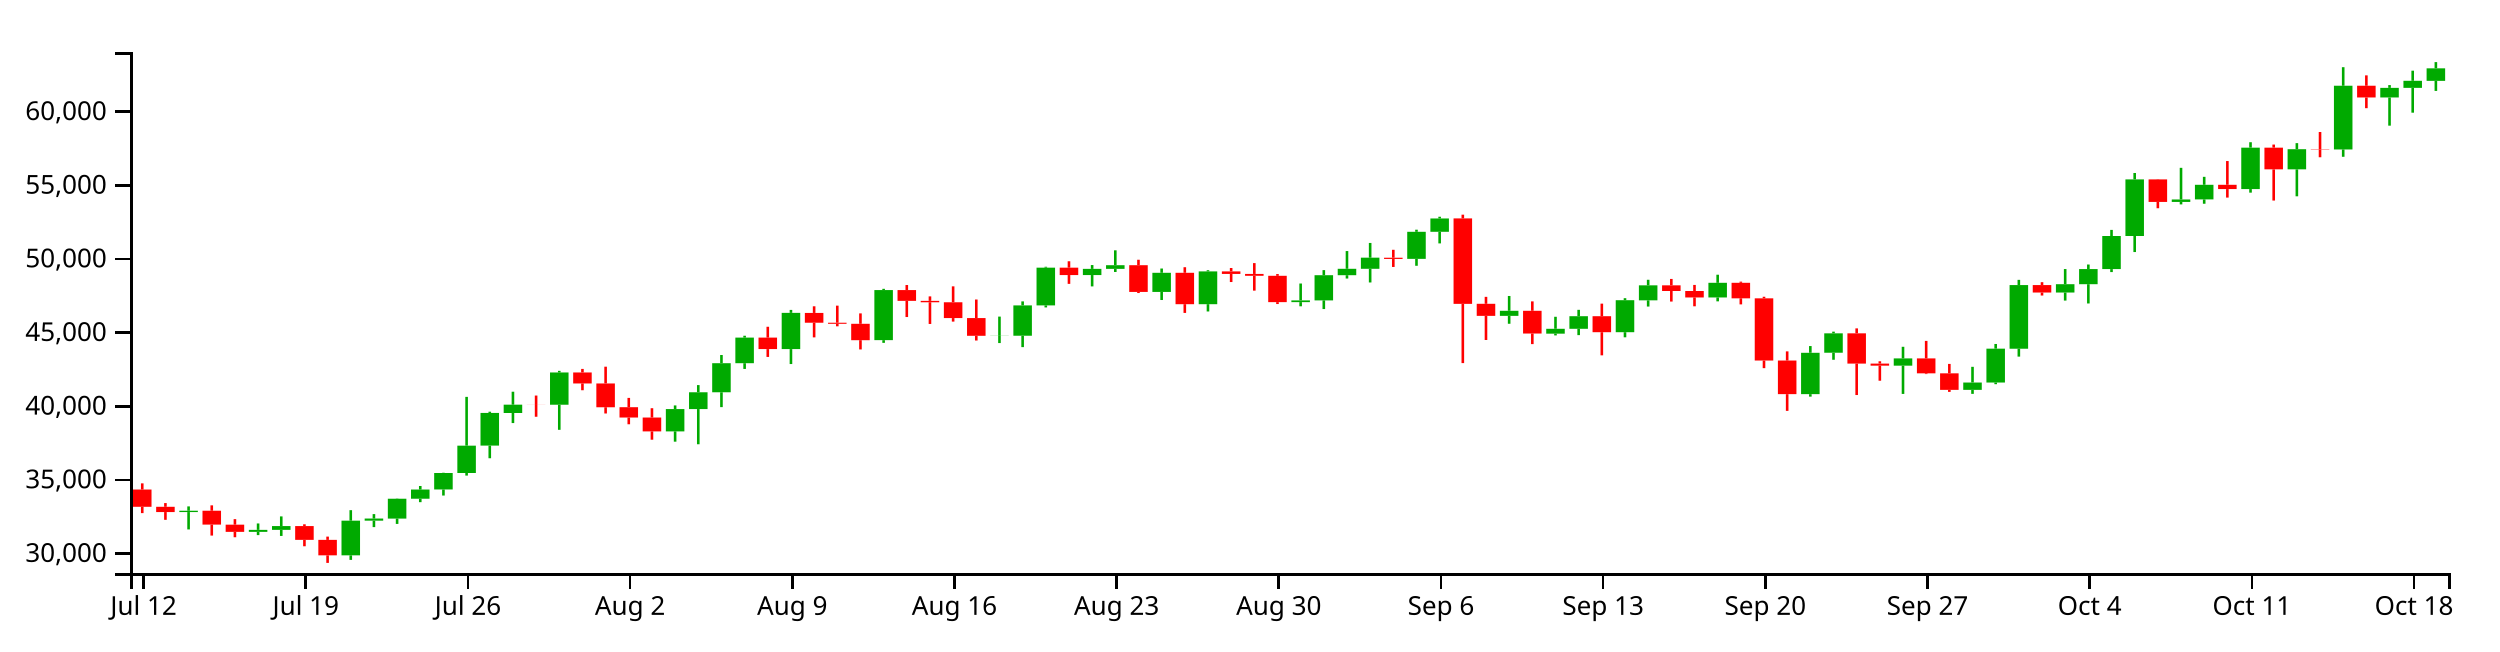
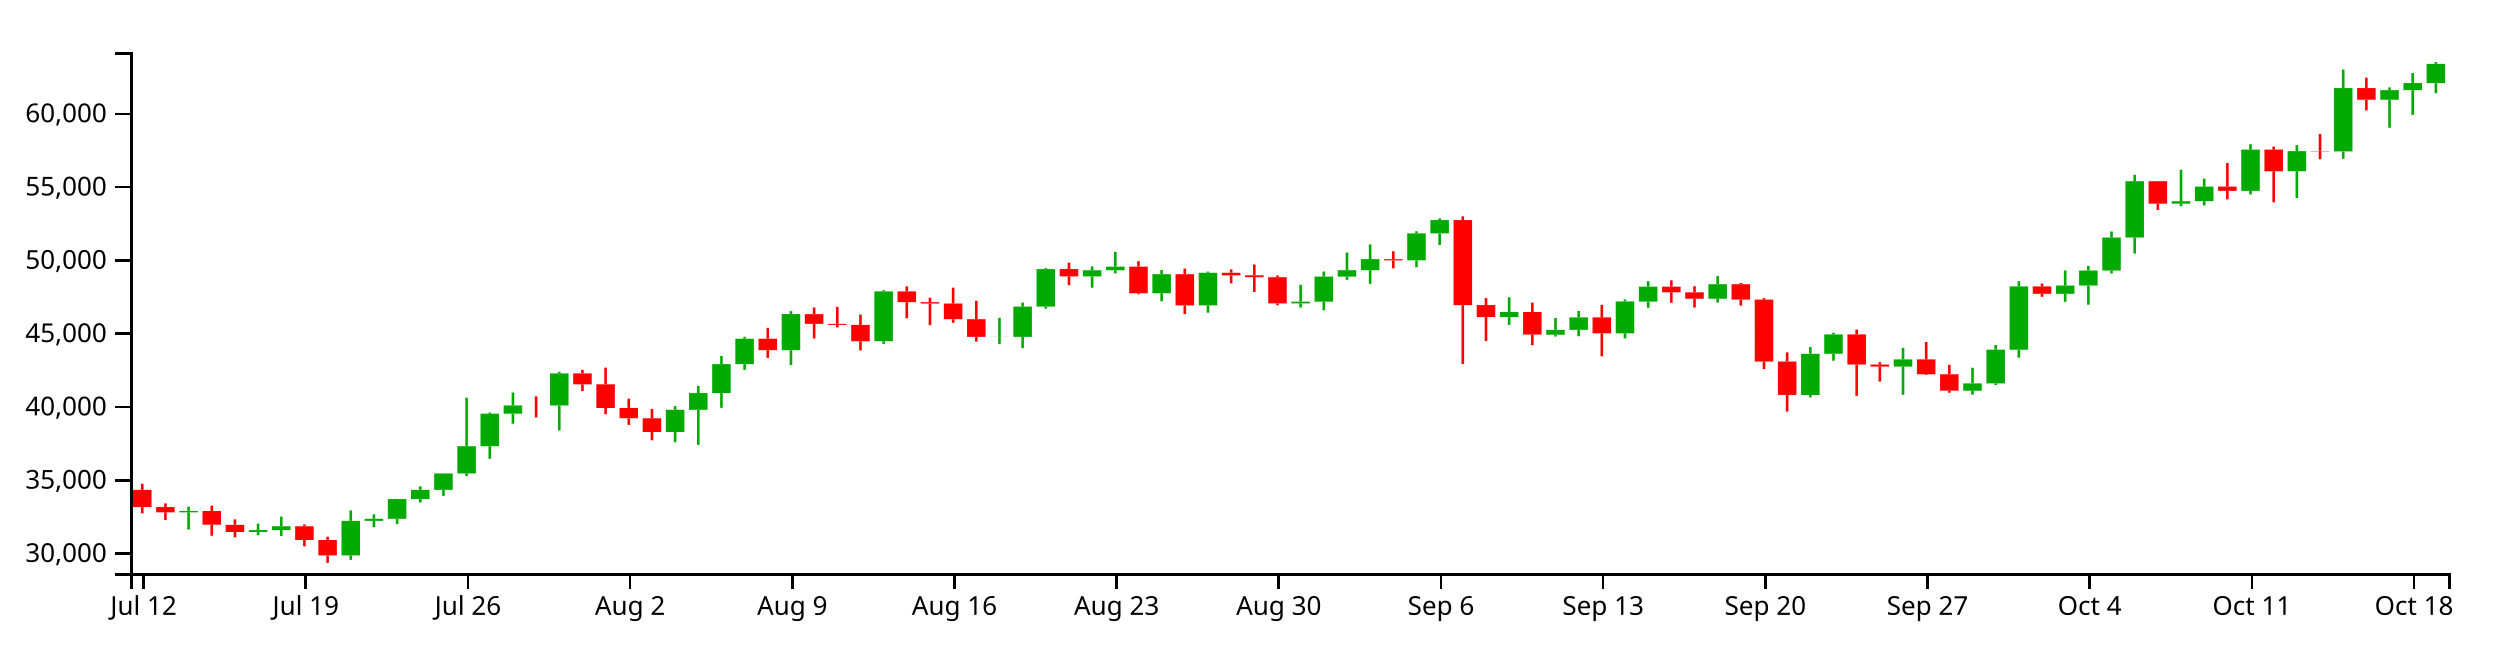
<svg xmlns="http://www.w3.org/2000/svg" version="1.1" width="960" height="250">
  <g transform="translate(50,20)">
    <style>.axis path,.axis line{fill:none;stroke:#000;shape-rendering:crispEdges;}path.candle{stroke:#000000;}path.candle.body{stroke-width:0;}path.candle.up{fill:#00AA00;stroke:#00AA00;}path.candle.down{fill:#FF0000;stroke:#FF0000;}</style>
    <g class="candlestick">
      <g class="data">
-         <path class="candle body up" d="M 18.86 176.634 l 7.117 0 L 25.978 176.12 l -7.117 0 L 18.86 176.634 M 45.55 184.243 l 7.117 0 L 52.667 183.473 l -7.117 0 L 45.55 184.243 M 54.446 183.473 l 7.117 0 L 61.563 182.011 l -7.117 0 L 54.446 183.473 M 81.136 193.256 l 7.117 0 L 88.253 179.941 l -7.117 0 L 81.136 193.256 M 90.032 179.941 l 7.117 0 L 97.149 179.13 l -7.117 0 L 90.032 179.941 M 98.928 179.132 l 7.117 0 L 106.046 171.516 l -7.117 0 L 98.928 179.132 M 107.825 171.516 l 7.117 0 L 114.942 167.986 l -7.117 0 L 107.825 171.516 M 116.721 167.967 l 7.117 0 L 123.838 161.635 l -7.117 0 L 116.721 167.967 M 125.618 161.635 l 7.117 0 L 132.735 151.134 l -7.117 0 L 125.618 161.635 M 134.514 151.113 l 7.117 0 L 141.631 138.576 l -7.117 0 L 134.514 151.113 M 143.411 138.584 l 7.117 0 L 150.528 135.4 l -7.117 0 L 143.411 138.584 M 161.204 135.406 l 7.117 0 L 168.321 123.031 l -7.117 0 L 161.204 135.406 M 205.686 145.651 l 7.117 0 L 212.803 137.076 l -7.117 0 L 205.686 145.651 M 214.582 137.076 l 7.117 0 L 221.699 130.632 l -7.117 0 L 214.582 137.076 M 223.479 130.632 l 7.117 0 L 230.596 119.465 l -7.117 0 L 223.479 130.632 M 232.375 119.465 l 7.117 0 L 239.492 109.648 l -7.117 0 L 232.375 119.465 M 250.168 114.049 l 7.117 0 L 257.285 100.141 l -7.117 0 L 250.168 114.049 M 285.754 110.623 l 7.117 0 L 292.871 91.393 l -7.117 0 L 285.754 110.623 M 330.236 108.95 l 7.117 0 L 337.353 108.897 l -7.117 0 L 330.236 108.95 M 339.132 108.93 l 7.117 0 L 346.25 97.272 l -7.117 0 L 339.132 108.93 M 348.029 97.272 l 7.117 0 L 355.146 82.782 l -7.117 0 L 348.029 97.272 M 365.822 85.614 l 7.117 0 L 372.939 83.253 l -7.117 0 L 365.822 85.614 M 374.718 83.253 l 7.117 0 L 381.835 81.841 l -7.117 0 L 374.718 83.253 M 392.511 92.106 l 7.117 0 L 399.628 84.757 l -7.117 0 L 392.511 92.106 M 410.304 96.801 l 7.117 0 L 417.421 84.211 l -7.117 0 L 410.304 96.801 M 445.89 96.015 l 7.117 0 L 453.007 95.347 l -7.117 0 L 445.89 96.015 M 454.786 95.347 l 7.117 0 L 461.903 85.678 l -7.117 0 L 454.786 95.347 M 463.683 85.678 l 7.117 0 L 470.8 83.211 l -7.117 0 L 463.683 85.678 M 472.579 83.211 l 7.117 0 L 479.696 78.955 l -7.117 0 L 472.579 83.211 M 490.372 79.416 l 7.117 0 L 497.489 69.013 l -7.117 0 L 490.372 79.416 M 499.268 69.013 l 7.117 0 L 506.385 63.883 l -7.117 0 L 499.268 69.013 M 525.958 101.301 l 7.117 0 L 533.075 99.339 l -7.117 0 L 525.958 101.301 M 543.75 108.123 l 7.117 0 L 550.868 106.248 l -7.117 0 L 543.75 108.123 M 552.647 106.248 l 7.117 0 L 559.764 101.431 l -7.117 0 L 552.647 106.248 M 570.44 107.565 l 7.117 0 L 577.557 95.287 l -7.117 0 L 570.44 107.565 M 579.336 95.334 l 7.117 0 L 586.453 89.575 l -7.117 0 L 579.336 95.334 M 606.026 94.221 l 7.117 0 L 613.143 88.606 l -7.117 0 L 606.026 94.221 M 641.611 131.358 l 7.117 0 L 648.729 115.467 l -7.117 0 L 641.611 131.358 M 650.508 115.452 l 7.117 0 L 657.625 107.992 l -7.117 0 L 650.508 115.452 M 677.197 120.405 l 7.117 0 L 684.314 117.632 l -7.117 0 L 677.197 120.405 M 703.886 129.713 l 7.117 0 L 711.004 126.889 l -7.117 0 L 703.886 129.713 M 712.783 126.889 l 7.117 0 L 719.9 113.881 l -7.117 0 L 712.783 126.889 M 721.679 113.904 l 7.117 0 L 728.796 89.461 l -7.117 0 L 721.679 113.904 M 739.472 92.327 l 7.117 0 L 746.589 89.131 l -7.117 0 L 739.472 92.327 M 748.369 89.131 l 7.117 0 L 755.486 83.334 l -7.117 0 L 748.369 89.131 M 757.265 83.334 l 7.117 0 L 764.382 70.624 l -7.117 0 L 757.265 83.334 M 766.162 70.624 l 7.117 0 L 773.279 48.888 l -7.117 0 L 766.162 70.624 M 783.954 57.541 l 7.117 0 L 791.072 56.601 l -7.117 0 L 783.954 57.541 M 792.851 56.577 l 7.117 0 L 799.968 50.954 l -7.117 0 L 792.851 56.577 M 810.644 52.599 l 7.117 0 L 817.761 36.692 l -7.117 0 L 810.644 52.599 M 828.437 45.032 l 7.117 0 L 835.554 37.282 l -7.117 0 L 828.437 45.032 M 846.23 37.39 l 7.117 0 L 853.347 12.931 l -7.117 0 L 846.23 37.39 M 864.022 17.438 l 7.117 0 L 871.14 13.746 l -7.117 0 L 864.022 17.438 M 872.919 13.746 l 7.117 0 L 880.036 11.022 l -7.117 0 L 872.919 13.746 M 881.815 11.046 l 7.117 0 L 888.932 6.234 l -7.117 0 L 881.815 11.046" />
-         <path class="candle body down" d="M 1.068 167.981 l 7.117 0 L 8.185 174.612 l -7.117 0 L 1.068 167.981 M 9.964 174.61 l 7.117 0 L 17.081 176.631 l -7.117 0 L 9.964 174.61 M 27.757 176.12 l 7.117 0 L 34.874 181.437 l -7.117 0 L 27.757 176.12 M 36.653 181.468 l 7.117 0 L 43.77 184.243 l -7.117 0 L 36.653 181.468 M 63.343 182.011 l 7.117 0 L 70.46 187.321 l -7.117 0 L 63.343 182.011 M 72.239 187.321 l 7.117 0 L 79.356 193.256 l -7.117 0 L 72.239 187.321 M 152.307 135.399 l 7.117 0 L 159.424 135.417 l -7.117 0 L 152.307 135.399 M 170.1 123.031 l 7.117 0 L 177.217 127.242 l -7.117 0 L 170.1 123.031 M 178.996 127.242 l 7.117 0 L 186.114 136.384 l -7.117 0 L 178.996 127.242 M 187.893 136.357 l 7.117 0 L 195.01 140.33 l -7.117 0 L 187.893 136.357 M 196.789 140.336 l 7.117 0 L 203.906 145.651 l -7.117 0 L 196.789 140.336 M 241.271 109.648 l 7.117 0 L 248.389 114.049 l -7.117 0 L 241.271 109.648 M 259.064 100.166 l 7.117 0 L 266.182 103.921 l -7.117 0 L 259.064 100.166 M 267.961 103.921 l 7.117 0 L 275.078 104.34 l -7.117 0 L 267.961 103.921 M 276.857 104.342 l 7.117 0 L 283.974 110.629 l -7.117 0 L 276.857 104.342 M 294.65 91.393 l 7.117 0 L 301.767 95.531 l -7.117 0 L 294.65 91.393 M 303.547 95.531 l 7.117 0 L 310.664 96.066 l -7.117 0 L 303.547 95.531 M 312.443 96.066 l 7.117 0 L 319.56 102.132 l -7.117 0 L 312.443 96.066 M 321.339 102.132 l 7.117 0 L 328.457 108.95 l -7.117 0 L 321.339 102.132 M 356.925 82.782 l 7.117 0 L 364.042 85.614 l -7.117 0 L 356.925 82.782 M 383.615 81.841 l 7.117 0 L 390.732 92.106 l -7.117 0 L 383.615 81.841 M 401.407 84.757 l 7.117 0 L 408.525 96.801 l -7.117 0 L 401.407 84.757 M 419.2 84.211 l 7.117 0 L 426.317 85.198 l -7.117 0 L 419.2 84.211 M 428.097 85.198 l 7.117 0 L 435.214 85.919 l -7.117 0 L 428.097 85.198 M 436.993 85.919 l 7.117 0 L 444.11 96.015 l -7.117 0 L 436.993 85.919 M 481.475 78.961 l 7.117 0 L 488.593 79.427 l -7.117 0 L 481.475 78.961 M 508.165 63.87 l 7.117 0 L 515.282 96.689 l -7.117 0 L 508.165 63.87 M 517.061 96.661 l 7.117 0 L 524.178 101.301 l -7.117 0 L 517.061 96.661 M 534.854 99.339 l 7.117 0 L 541.971 108.073 l -7.117 0 L 534.854 99.339 M 561.543 101.431 l 7.117 0 L 568.661 107.565 l -7.117 0 L 561.543 101.431 M 588.233 89.575 l 7.117 0 L 595.35 91.745 l -7.117 0 L 588.233 89.575 M 597.129 91.745 l 7.117 0 L 604.246 94.221 l -7.117 0 L 597.129 91.745 M 614.922 88.606 l 7.117 0 L 622.039 94.551 l -7.117 0 L 614.922 88.606 M 623.818 94.551 l 7.117 0 L 630.936 118.454 l -7.117 0 L 623.818 94.551 M 632.715 118.448 l 7.117 0 L 639.832 131.356 l -7.117 0 L 632.715 118.448 M 659.404 107.992 l 7.117 0 L 666.521 119.614 l -7.117 0 L 659.404 107.992 M 668.301 119.613 l 7.117 0 L 675.418 120.405 l -7.117 0 L 668.301 119.613 M 686.094 117.632 l 7.117 0 L 693.211 123.365 l -7.117 0 L 686.094 117.632 M 694.99 123.365 l 7.117 0 L 702.107 129.704 l -7.117 0 L 694.99 123.365 M 730.576 89.461 l 7.117 0 L 737.693 92.327 l -7.117 0 L 730.576 89.461 M 775.058 48.888 l 7.117 0 L 782.175 57.541 l -7.117 0 L 775.058 48.888 M 801.747 50.954 l 7.117 0 L 808.864 52.599 l -7.117 0 L 801.747 50.954 M 819.54 36.692 l 7.117 0 L 826.657 45.031 l -7.117 0 L 819.54 36.692 M 837.333 37.261 l 7.117 0 L 844.45 37.39 l -7.117 0 L 837.333 37.261 M 855.126 12.931 l 7.117 0 L 862.243 17.438 l -7.117 0 L 855.126 12.931" />
+         <path class="candle body up" d="M 18.86 176.728 l 7.117 0 L 25.978 176.216 l -7.117 0 L 18.86 176.728 M 45.55 184.3 l 7.117 0 L 52.667 183.533 l -7.117 0 L 45.55 184.3 M 54.446 183.533 l 7.117 0 L 61.563 182.078 l -7.117 0 L 54.446 183.533 M 81.136 193.27 l 7.117 0 L 88.253 180.018 l -7.117 0 L 81.136 193.27 M 90.032 180.018 l 7.117 0 L 97.149 179.212 l -7.117 0 L 90.032 180.018 M 98.928 179.213 l 7.117 0 L 106.046 171.634 l -7.117 0 L 98.928 179.213 M 107.825 171.634 l 7.117 0 L 114.942 168.121 l -7.117 0 L 107.825 171.634 M 116.721 168.102 l 7.117 0 L 123.838 161.8 l -7.117 0 L 116.721 168.102 M 125.618 161.8 l 7.117 0 L 132.735 151.35 l -7.117 0 L 125.618 161.8 M 134.514 151.329 l 7.117 0 L 141.631 138.852 l -7.117 0 L 134.514 151.329 M 143.411 138.859 l 7.117 0 L 150.528 135.69 l -7.117 0 L 143.411 138.859 M 161.204 135.696 l 7.117 0 L 168.321 123.381 l -7.117 0 L 161.204 135.696 M 205.686 145.893 l 7.117 0 L 212.803 137.358 l -7.117 0 L 205.686 145.893 M 214.582 137.358 l 7.117 0 L 221.699 130.945 l -7.117 0 L 214.582 137.358 M 223.479 130.945 l 7.117 0 L 230.596 119.832 l -7.117 0 L 223.479 130.945 M 232.375 119.832 l 7.117 0 L 239.492 110.062 l -7.117 0 L 232.375 119.832 M 250.168 114.442 l 7.117 0 L 257.285 100.6 l -7.117 0 L 250.168 114.442 M 285.754 111.032 l 7.117 0 L 292.871 91.894 l -7.117 0 L 285.754 111.032 M 330.236 109.367 l 7.117 0 L 337.353 109.314 l -7.117 0 L 330.236 109.367 M 339.132 109.348 l 7.117 0 L 346.25 97.745 l -7.117 0 L 339.132 109.348 M 348.029 97.745 l 7.117 0 L 355.146 83.324 l -7.117 0 L 348.029 97.745 M 365.822 86.142 l 7.117 0 L 372.939 83.793 l -7.117 0 L 365.822 86.142 M 374.718 83.793 l 7.117 0 L 381.835 82.388 l -7.117 0 L 374.718 83.793 M 392.511 92.604 l 7.117 0 L 399.628 85.29 l -7.117 0 L 392.511 92.604 M 410.304 97.276 l 7.117 0 L 417.421 84.746 l -7.117 0 L 410.304 97.276 M 445.89 96.494 l 7.117 0 L 453.007 95.83 l -7.117 0 L 445.89 96.494 M 454.786 95.83 l 7.117 0 L 461.903 86.206 l -7.117 0 L 454.786 95.83 M 463.683 86.206 l 7.117 0 L 470.8 83.751 l -7.117 0 L 463.683 86.206 M 472.579 83.751 l 7.117 0 L 479.696 79.515 l -7.117 0 L 472.579 83.751 M 490.372 79.975 l 7.117 0 L 497.489 69.621 l -7.117 0 L 490.372 79.975 M 499.268 69.621 l 7.117 0 L 506.385 64.516 l -7.117 0 L 499.268 69.621 M 525.958 101.755 l 7.117 0 L 533.075 99.802 l -7.117 0 L 525.958 101.755 M 543.75 108.544 l 7.117 0 L 550.868 106.678 l -7.117 0 L 543.75 108.544 M 552.647 106.678 l 7.117 0 L 559.764 101.884 l -7.117 0 L 552.647 106.678 M 570.44 107.989 l 7.117 0 L 577.557 95.77 l -7.117 0 L 570.44 107.989 M 579.336 95.816 l 7.117 0 L 586.453 90.085 l -7.117 0 L 579.336 95.816 M 606.026 94.709 l 7.117 0 L 613.143 89.121 l -7.117 0 L 606.026 94.709 M 641.611 131.668 l 7.117 0 L 648.729 115.853 l -7.117 0 L 641.611 131.668 M 650.508 115.838 l 7.117 0 L 657.625 108.414 l -7.117 0 L 650.508 115.838 M 677.197 120.767 l 7.117 0 L 684.314 118.008 l -7.117 0 L 677.197 120.767 M 703.886 130.03 l 7.117 0 L 711.004 127.22 l -7.117 0 L 703.886 130.03 M 712.783 127.22 l 7.117 0 L 719.9 114.274 l -7.117 0 L 712.783 127.22 M 721.679 114.298 l 7.117 0 L 728.796 89.971 l -7.117 0 L 721.679 114.298 M 739.472 92.824 l 7.117 0 L 746.589 89.643 l -7.117 0 L 739.472 92.824 M 748.369 89.643 l 7.117 0 L 755.486 83.873 l -7.117 0 L 748.369 89.643 M 757.265 83.873 l 7.117 0 L 764.382 71.225 l -7.117 0 L 757.265 83.873 M 766.162 71.225 l 7.117 0 L 773.279 49.593 l -7.117 0 L 766.162 71.225 M 783.954 58.204 l 7.117 0 L 791.072 57.268 l -7.117 0 L 783.954 58.204 M 792.851 57.244 l 7.117 0 L 799.968 51.649 l -7.117 0 L 792.851 57.244 M 810.644 53.285 l 7.117 0 L 817.761 37.455 l -7.117 0 L 810.644 53.285 M 828.437 45.754 l 7.117 0 L 835.554 38.042 l -7.117 0 L 828.437 45.754 M 846.23 38.149 l 7.117 0 L 853.347 13.807 l -7.117 0 L 846.23 38.149 M 864.022 18.293 l 7.117 0 L 871.14 14.618 l -7.117 0 L 864.022 18.293 M 872.919 14.618 l 7.117 0 L 880.036 11.908 l -7.117 0 L 872.919 14.618 M 881.815 11.932 l 7.117 0 L 888.932 4.533 l -7.117 0 L 881.815 11.932" />
+         <path class="candle body down" d="M 1.068 168.116 l 7.117 0 L 8.185 174.715 l -7.117 0 L 1.068 168.116 M 9.964 174.713 l 7.117 0 L 17.081 176.724 l -7.117 0 L 9.964 174.713 M 27.757 176.216 l 7.117 0 L 34.874 181.507 l -7.117 0 L 27.757 176.216 M 36.653 181.538 l 7.117 0 L 43.77 184.3 l -7.117 0 L 36.653 181.538 M 63.343 182.078 l 7.117 0 L 70.46 187.363 l -7.117 0 L 63.343 182.078 M 72.239 187.363 l 7.117 0 L 79.356 193.27 l -7.117 0 L 72.239 187.363 M 152.307 135.69 l 7.117 0 L 159.424 135.707 l -7.117 0 L 152.307 135.69 M 170.1 123.381 l 7.117 0 L 177.217 127.572 l -7.117 0 L 170.1 123.381 M 178.996 127.572 l 7.117 0 L 186.114 136.67 l -7.117 0 L 178.996 127.572 M 187.893 136.643 l 7.117 0 L 195.01 140.597 l -7.117 0 L 187.893 136.643 M 196.789 140.602 l 7.117 0 L 203.906 145.893 l -7.117 0 L 196.789 140.602 M 241.271 110.062 l 7.117 0 L 248.389 114.442 l -7.117 0 L 241.271 110.062 M 259.064 100.626 l 7.117 0 L 266.182 104.363 l -7.117 0 L 259.064 100.626 M 267.961 104.362 l 7.117 0 L 275.078 104.779 l -7.117 0 L 267.961 104.362 M 276.857 104.781 l 7.117 0 L 283.974 111.038 l -7.117 0 L 276.857 104.781 M 294.65 91.894 l 7.117 0 L 301.767 96.012 l -7.117 0 L 294.65 91.894 M 303.547 96.012 l 7.117 0 L 310.664 96.545 l -7.117 0 L 303.547 96.012 M 312.443 96.545 l 7.117 0 L 319.56 102.582 l -7.117 0 L 312.443 96.545 M 321.339 102.582 l 7.117 0 L 328.457 109.367 l -7.117 0 L 321.339 102.582 M 356.925 83.324 l 7.117 0 L 364.042 86.142 l -7.117 0 L 356.925 83.324 M 383.615 82.388 l 7.117 0 L 390.732 92.604 l -7.117 0 L 383.615 82.388 M 401.407 85.29 l 7.117 0 L 408.525 97.276 l -7.117 0 L 401.407 85.29 M 419.2 84.746 l 7.117 0 L 426.317 85.729 l -7.117 0 L 419.2 84.746 M 428.097 85.729 l 7.117 0 L 435.214 86.446 l -7.117 0 L 428.097 85.729 M 436.993 86.446 l 7.117 0 L 444.11 96.494 l -7.117 0 L 436.993 86.446 M 481.475 79.522 l 7.117 0 L 488.593 79.985 l -7.117 0 L 481.475 79.522 M 508.165 64.503 l 7.117 0 L 515.282 97.165 l -7.117 0 L 508.165 64.503 M 517.061 97.137 l 7.117 0 L 524.178 101.755 l -7.117 0 L 517.061 97.137 M 534.854 99.802 l 7.117 0 L 541.971 108.495 l -7.117 0 L 534.854 99.802 M 561.543 101.884 l 7.117 0 L 568.661 107.989 l -7.117 0 L 561.543 101.884 M 588.233 90.085 l 7.117 0 L 595.35 92.244 l -7.117 0 L 588.233 90.085 M 597.129 92.244 l 7.117 0 L 604.246 94.709 l -7.117 0 L 597.129 92.244 M 614.922 89.121 l 7.117 0 L 622.039 95.037 l -7.117 0 L 614.922 89.121 M 623.818 95.037 l 7.117 0 L 630.936 118.825 l -7.117 0 L 623.818 95.037 M 632.715 118.82 l 7.117 0 L 639.832 131.666 l -7.117 0 L 632.715 118.82 M 659.404 108.414 l 7.117 0 L 666.521 119.98 l -7.117 0 L 659.404 108.414 M 668.301 119.98 l 7.117 0 L 675.418 120.767 l -7.117 0 L 668.301 119.98 M 686.094 118.008 l 7.117 0 L 693.211 123.713 l -7.117 0 L 686.094 118.008 M 694.99 123.713 l 7.117 0 L 702.107 130.022 l -7.117 0 L 694.99 123.713 M 730.576 89.971 l 7.117 0 L 737.693 92.824 l -7.117 0 L 730.576 89.971 M 775.058 49.593 l 7.117 0 L 782.175 58.204 l -7.117 0 L 775.058 49.593 M 801.747 51.649 l 7.117 0 L 808.864 53.285 l -7.117 0 L 801.747 51.649 M 819.54 37.455 l 7.117 0 L 826.657 45.754 l -7.117 0 L 819.54 37.455 M 837.333 38.021 l 7.117 0 L 844.45 38.149 l -7.117 0 L 837.333 38.021 M 855.126 13.807 l 7.117 0 L 862.243 18.293 l -7.117 0 L 855.126 13.807" />
        <path class="candle body equal" />
-         <path class="candle wick up" d="M 22.419 174.457 L 22.419 176.12 M 22.419 176.634 L 22.419 183.303 M 49.108 181.008 L 49.108 183.473 M 49.108 184.243 L 49.108 185.485 M 58.005 178.298 L 58.005 182.011 M 58.005 183.473 L 58.005 185.798 M 84.694 175.905 L 84.694 179.941 M 84.694 193.256 L 84.694 194.997 M 93.591 177.414 L 93.591 179.13 M 93.591 179.941 L 93.591 182.41 M 102.487 171.426 L 102.487 171.516 M 102.487 179.132 L 102.487 181.186 M 111.383 166.618 L 111.383 167.986 M 111.383 171.516 L 111.383 172.833 M 120.28 161.539 L 120.28 161.635 M 120.28 167.967 L 120.28 170.288 M 129.176 132.399 L 129.176 151.134 M 129.176 161.635 L 129.176 162.626 M 138.073 138.097 L 138.073 138.576 M 138.073 151.113 L 138.073 155.968 M 146.969 130.42 L 146.969 135.4 M 146.969 138.584 L 146.969 142.456 M 164.762 122.407 L 164.762 123.031 M 164.762 135.406 L 164.762 145.051 M 209.244 135.682 L 209.244 137.076 M 209.244 145.651 L 209.244 149.602 M 218.141 127.875 L 218.141 130.632 M 218.141 137.076 L 218.141 150.596 M 227.037 116.323 L 227.037 119.465 M 227.037 130.632 L 227.037 136.337 M 235.934 108.927 L 235.934 109.648 M 235.934 119.465 L 235.934 121.673 M 253.727 99.005 L 253.727 100.141 M 253.727 114.049 L 253.727 119.792 M 289.312 90.907 L 289.312 91.393 M 289.312 110.623 L 289.312 111.657 M 333.794 101.574 L 333.794 108.897 M 333.794 108.95 L 333.794 111.736 M 342.691 95.731 L 342.691 97.272 M 342.691 108.93 L 342.691 113.295 M 351.587 82.44 L 351.587 82.782 M 351.587 97.272 L 351.587 98.05 M 369.38 81.778 L 369.38 83.253 M 369.38 85.614 L 369.38 89.979 M 378.277 76.122 L 378.277 81.841 M 378.277 83.253 L 378.277 84.442 M 396.07 83.111 L 396.07 84.757 M 396.07 92.106 L 396.07 95.204 M 413.862 83.758 L 413.862 84.211 M 413.862 96.801 L 413.862 99.606 M 449.448 88.87 L 449.448 95.347 M 449.448 96.015 L 449.448 97.615 M 458.345 83.724 L 458.345 85.678 M 458.345 95.347 L 458.345 98.678 M 467.241 76.404 L 467.241 83.211 M 467.241 85.678 L 467.241 86.959 M 476.138 73.294 L 476.138 78.955 M 476.138 83.211 L 476.138 88.47 M 493.93 68.204 L 493.93 69.013 M 493.93 79.416 L 493.93 82.061 M 502.827 63.226 L 502.827 63.883 M 502.827 69.013 L 502.827 73.468 M 529.516 93.656 L 529.516 99.339 M 529.516 101.301 L 529.516 104.328 M 547.309 101.642 L 547.309 106.248 M 547.309 108.123 L 547.309 108.801 M 556.206 98.972 L 556.206 101.431 M 556.206 106.248 L 556.206 108.689 M 573.998 94.504 L 573.998 95.287 M 573.998 107.565 L 573.998 109.524 M 582.895 87.434 L 582.895 89.575 M 582.895 95.334 L 582.895 97.715 M 609.584 85.493 L 609.584 88.606 M 609.584 94.221 L 609.584 95.717 M 645.17 112.883 L 645.17 115.467 M 645.17 131.358 L 645.17 132.312 M 654.066 107.355 L 654.066 107.992 M 654.066 115.452 L 654.066 118.151 M 680.756 113.169 L 680.756 117.632 M 680.756 120.405 L 680.756 131.268 M 707.445 120.861 L 707.445 126.889 M 707.445 129.713 L 707.445 131.246 M 716.341 112.087 L 716.341 113.881 M 716.341 126.889 L 716.341 127.534 M 725.238 87.462 L 725.238 89.461 M 725.238 113.904 L 725.238 116.941 M 743.031 83.316 L 743.031 89.131 M 743.031 92.327 L 743.031 95.42 M 751.927 81.574 L 751.927 83.334 M 751.927 89.131 L 751.927 96.535 M 760.824 68.281 L 760.824 70.624 M 760.824 83.334 L 760.824 84.479 M 769.72 46.428 L 769.72 48.888 M 769.72 70.624 L 769.72 76.787 M 787.513 44.448 L 787.513 56.601 M 787.513 57.541 L 787.513 58.489 M 796.409 47.904 L 796.409 50.954 M 796.409 56.577 L 796.409 58.24 M 814.202 34.612 L 814.202 36.692 M 814.202 52.599 L 814.202 53.978 M 831.995 34.963 L 831.995 37.282 M 831.995 45.032 L 831.995 55.38 M 849.788 5.801 L 849.788 12.931 M 849.788 37.39 L 849.788 40.206 M 867.581 12.671 L 867.581 13.746 M 867.581 17.438 L 867.581 28.255 M 876.477 7.143 L 876.477 11.022 M 876.477 13.746 L 876.477 23.27 M 885.374 3.846 L 885.374 6.234 M 885.374 11.046 L 885.374 14.912" style="stroke-width: 1px;" />
-         <path class="candle wick down" d="M 4.626 165.609 L 4.626 167.981 M 4.626 174.612 L 4.626 177.035 M 13.523 173.179 L 13.523 174.61 M 13.523 176.631 L 13.523 179.614 M 31.315 174.054 L 31.315 176.12 M 31.315 181.437 L 31.315 185.662 M 40.212 179.349 L 40.212 181.468 M 40.212 184.243 L 40.212 186.301 M 66.901 181.329 L 66.901 182.011 M 66.901 187.321 L 66.901 189.766 M 75.798 186.057 L 75.798 187.321 M 75.798 193.256 L 75.798 196.154 M 155.866 131.89 L 155.866 135.399 M 155.866 135.417 L 155.866 140.035 M 173.659 121.664 L 173.659 123.031 M 173.659 127.242 L 173.659 129.853 M 182.555 120.81 L 182.555 127.242 M 182.555 136.384 L 182.555 138.779 M 191.451 132.795 L 191.451 136.357 M 191.451 140.33 L 191.451 142.92 M 200.348 136.754 L 200.348 140.336 M 200.348 145.651 L 200.348 148.847 M 244.83 105.477 L 244.83 109.648 M 244.83 114.049 L 244.83 117.066 M 262.623 97.615 L 262.623 100.166 M 262.623 103.921 L 262.623 109.552 M 271.519 97.369 L 271.519 103.921 M 271.519 104.34 L 271.519 105.301 M 280.416 100.34 L 280.416 104.342 M 280.416 110.629 L 280.416 114.187 M 298.209 89.448 L 298.209 91.393 M 298.209 95.531 L 298.209 101.738 M 307.105 93.813 L 307.105 95.531 M 307.105 96.066 L 307.105 104.402 M 316.002 89.958 L 316.002 96.066 M 316.002 102.132 L 316.002 103.497 M 324.898 95.013 L 324.898 102.132 M 324.898 108.95 L 324.898 110.759 M 360.484 80.324 L 360.484 82.782 M 360.484 85.614 L 360.484 89.006 M 387.173 79.742 L 387.173 81.841 M 387.173 92.106 L 387.173 92.524 M 404.966 82.61 L 404.966 84.757 M 404.966 96.801 L 404.966 100.16 M 422.759 82.915 L 422.759 84.211 M 422.759 85.198 L 422.759 88.3 M 431.655 81.03 L 431.655 85.198 M 431.655 85.919 L 431.655 91.605 M 440.552 85.236 L 440.552 85.919 M 440.552 96.015 L 440.552 96.75 M 485.034 75.92 L 485.034 78.961 M 485.034 79.427 L 485.034 82.513 M 511.723 62.435 L 511.723 63.87 M 511.723 96.689 L 511.723 119.43 M 520.62 93.989 L 520.62 96.661 M 520.62 101.301 L 520.62 110.556 M 538.413 95.731 L 538.413 99.339 M 538.413 108.073 L 538.413 112.138 M 565.102 96.597 L 565.102 101.431 M 565.102 107.565 L 565.102 116.449 M 591.791 87.112 L 591.791 89.575 M 591.791 91.745 L 591.791 95.799 M 600.688 89.414 L 600.688 91.745 M 600.688 94.221 L 600.688 97.617 M 618.481 88.153 L 618.481 88.606 M 618.481 94.551 L 618.481 96.884 M 627.377 93.954 L 627.377 94.551 M 627.377 118.454 L 627.377 121.37 M 636.273 114.928 L 636.273 118.448 M 636.273 131.356 L 636.273 137.773 M 662.963 106.099 L 662.963 107.992 M 662.963 119.614 L 662.963 131.692 M 671.859 118.73 L 671.859 119.613 M 671.859 120.405 L 671.859 126.199 M 689.652 110.907 L 689.652 117.632 M 689.652 123.365 L 689.652 123.644 M 698.549 119.745 L 698.549 123.365 M 698.549 129.704 L 698.549 130.488 M 734.134 88.358 L 734.134 89.461 M 734.134 92.327 L 734.134 93.485 M 778.617 48.79 L 778.617 48.888 M 778.617 57.541 L 778.617 59.963 M 805.306 41.839 L 805.306 50.954 M 805.306 52.599 L 805.306 55.874 M 823.099 35.512 L 823.099 36.692 M 823.099 45.031 L 823.099 57.01 M 840.892 30.69 L 840.892 37.261 M 840.892 37.39 L 840.892 40.387 M 858.685 8.938 L 858.685 12.931 M 858.685 17.438 L 858.685 21.542" style="stroke-width: 1px;" />
+         <path class="candle wick up" d="M 22.419 174.561 L 22.419 176.216 M 22.419 176.728 L 22.419 183.365 M 49.108 181.08 L 49.108 183.533 M 49.108 184.3 L 49.108 185.536 M 58.005 178.383 L 58.005 182.078 M 58.005 183.533 L 58.005 185.847 M 84.694 176.002 L 84.694 180.018 M 84.694 193.27 L 84.694 195.002 M 93.591 177.503 L 93.591 179.212 M 93.591 180.018 L 93.591 182.475 M 102.487 171.544 L 102.487 171.634 M 102.487 179.213 L 102.487 181.258 M 111.383 166.759 L 111.383 168.121 M 111.383 171.634 L 111.383 172.945 M 120.28 161.705 L 120.28 161.8 M 120.28 168.102 L 120.28 170.412 M 129.176 132.704 L 129.176 151.35 M 129.176 161.8 L 129.176 162.787 M 138.073 138.375 L 138.073 138.852 M 138.073 151.329 L 138.073 156.16 M 146.969 130.734 L 146.969 135.69 M 146.969 138.859 L 146.969 142.713 M 164.762 122.76 L 164.762 123.381 M 164.762 135.696 L 164.762 145.295 M 209.244 135.971 L 209.244 137.358 M 209.244 145.893 L 209.244 149.824 M 218.141 128.201 L 218.141 130.945 M 218.141 137.358 L 218.141 150.814 M 227.037 116.704 L 227.037 119.832 M 227.037 130.945 L 227.037 136.623 M 235.934 109.344 L 235.934 110.062 M 235.934 119.832 L 235.934 122.029 M 253.727 99.47 L 253.727 100.6 M 253.727 114.442 L 253.727 120.157 M 289.312 91.41 L 289.312 91.894 M 289.312 111.032 L 289.312 112.061 M 333.794 102.026 L 333.794 109.314 M 333.794 109.367 L 333.794 112.14 M 342.691 96.212 L 342.691 97.745 M 342.691 109.348 L 342.691 113.691 M 351.587 82.984 L 351.587 83.324 M 351.587 97.745 L 351.587 98.52 M 369.38 82.325 L 369.38 83.793 M 369.38 86.142 L 369.38 90.487 M 378.277 76.696 L 378.277 82.388 M 378.277 83.793 L 378.277 84.976 M 396.07 83.652 L 396.07 85.29 M 396.07 92.604 L 396.07 95.687 M 413.862 84.296 L 413.862 84.746 M 413.862 97.276 L 413.862 100.068 M 449.448 89.383 L 449.448 95.83 M 449.448 96.494 L 449.448 98.086 M 458.345 84.261 L 458.345 86.206 M 458.345 95.83 L 458.345 99.144 M 467.241 76.977 L 467.241 83.751 M 467.241 86.206 L 467.241 87.481 M 476.138 73.882 L 476.138 79.515 M 476.138 83.751 L 476.138 88.985 M 493.93 68.816 L 493.93 69.621 M 493.93 79.975 L 493.93 82.607 M 502.827 63.862 L 502.827 64.516 M 502.827 69.621 L 502.827 74.054 M 529.516 94.146 L 529.516 99.802 M 529.516 101.755 L 529.516 104.767 M 547.309 102.094 L 547.309 106.678 M 547.309 108.544 L 547.309 109.219 M 556.206 99.437 L 556.206 101.884 M 556.206 106.678 L 556.206 109.107 M 573.998 94.99 L 573.998 95.77 M 573.998 107.989 L 573.998 109.938 M 582.895 87.954 L 582.895 90.085 M 582.895 95.816 L 582.895 98.186 M 609.584 86.022 L 609.584 89.121 M 609.584 94.709 L 609.584 96.197 M 645.17 113.281 L 645.17 115.853 M 645.17 131.668 L 645.17 132.618 M 654.066 107.779 L 654.066 108.414 M 654.066 115.838 L 654.066 118.524 M 680.756 113.566 L 680.756 118.008 M 680.756 120.767 L 680.756 131.578 M 707.445 121.221 L 707.445 127.22 M 707.445 130.03 L 707.445 131.557 M 716.341 112.489 L 716.341 114.274 M 716.341 127.22 L 716.341 127.862 M 725.238 87.982 L 725.238 89.971 M 725.238 114.298 L 725.238 117.32 M 743.031 83.856 L 743.031 89.643 M 743.031 92.824 L 743.031 95.902 M 751.927 82.122 L 751.927 83.873 M 751.927 89.643 L 751.927 97.011 M 760.824 68.893 L 760.824 71.225 M 760.824 83.873 L 760.824 85.013 M 769.72 47.144 L 769.72 49.593 M 769.72 71.225 L 769.72 77.358 M 787.513 45.174 L 787.513 57.268 M 787.513 58.204 L 787.513 59.147 M 796.409 48.613 L 796.409 51.649 M 796.409 57.244 L 796.409 58.899 M 814.202 35.385 L 814.202 37.455 M 814.202 53.285 L 814.202 54.658 M 831.995 35.734 L 831.995 38.042 M 831.995 45.754 L 831.995 56.054 M 849.788 6.711 L 849.788 13.807 M 849.788 38.149 L 849.788 40.952 M 867.581 13.548 L 867.581 14.618 M 867.581 18.293 L 867.581 29.058 M 876.477 8.047 L 876.477 11.908 M 876.477 14.618 L 876.477 24.097 M 885.374 3.846 L 885.374 4.533 M 885.374 11.932 L 885.374 15.778" style="stroke-width: 1px;" />
+         <path class="candle wick down" d="M 4.626 165.755 L 4.626 168.116 M 4.626 174.715 L 4.626 177.126 M 13.523 173.289 L 13.523 174.713 M 13.523 176.724 L 13.523 179.693 M 31.315 174.16 L 31.315 176.216 M 31.315 181.507 L 31.315 185.712 M 40.212 179.429 L 40.212 181.538 M 40.212 184.3 L 40.212 186.348 M 66.901 181.4 L 66.901 182.078 M 66.901 187.363 L 66.901 189.796 M 75.798 186.106 L 75.798 187.363 M 75.798 193.27 L 75.798 196.154 M 155.866 132.198 L 155.866 135.69 M 155.866 135.707 L 155.866 140.303 M 173.659 122.021 L 173.659 123.381 M 173.659 127.572 L 173.659 130.17 M 182.555 121.171 L 182.555 127.572 M 182.555 136.67 L 182.555 139.054 M 191.451 133.098 L 191.451 136.643 M 191.451 140.597 L 191.451 143.174 M 200.348 137.039 L 200.348 140.602 M 200.348 145.893 L 200.348 149.073 M 244.83 105.91 L 244.83 110.062 M 244.83 114.442 L 244.83 117.444 M 262.623 98.086 L 262.623 100.626 M 262.623 104.363 L 262.623 109.966 M 271.519 97.841 L 271.519 104.362 M 271.519 104.779 L 271.519 105.735 M 280.416 100.799 L 280.416 104.781 M 280.416 111.038 L 280.416 114.579 M 298.209 89.958 L 298.209 91.894 M 298.209 96.012 L 298.209 102.19 M 307.105 94.302 L 307.105 96.012 M 307.105 96.545 L 307.105 104.841 M 316.002 90.466 L 316.002 96.545 M 316.002 102.582 L 316.002 103.94 M 324.898 95.497 L 324.898 102.582 M 324.898 109.367 L 324.898 111.168 M 360.484 80.878 L 360.484 83.324 M 360.484 86.142 L 360.484 89.519 M 387.173 80.299 L 387.173 82.388 M 387.173 92.604 L 387.173 93.02 M 404.966 83.153 L 404.966 85.29 M 404.966 97.276 L 404.966 100.619 M 422.759 83.457 L 422.759 84.746 M 422.759 85.729 L 422.759 88.816 M 431.655 81.581 L 431.655 85.729 M 431.655 86.446 L 431.655 92.105 M 440.552 85.767 L 440.552 86.446 M 440.552 96.494 L 440.552 97.225 M 485.034 76.495 L 485.034 79.522 M 485.034 79.985 L 485.034 83.057 M 511.723 63.074 L 511.723 64.503 M 511.723 97.165 L 511.723 119.797 M 520.62 94.478 L 520.62 97.137 M 520.62 101.755 L 520.62 110.965 M 538.413 96.212 L 538.413 99.802 M 538.413 108.495 L 538.413 112.54 M 565.102 97.073 L 565.102 101.884 M 565.102 107.989 L 565.102 116.831 M 591.791 87.633 L 591.791 90.085 M 591.791 92.244 L 591.791 96.279 M 600.688 89.924 L 600.688 92.244 M 600.688 94.709 L 600.688 98.089 M 618.481 88.67 L 618.481 89.121 M 618.481 95.037 L 618.481 97.359 M 627.377 94.443 L 627.377 95.037 M 627.377 118.825 L 627.377 121.728 M 636.273 115.316 L 636.273 118.82 M 636.273 131.666 L 636.273 138.052 M 662.963 106.53 L 662.963 108.414 M 662.963 119.98 L 662.963 132.001 M 671.859 119.1 L 671.859 119.98 M 671.859 120.767 L 671.859 126.533 M 689.652 111.314 L 689.652 118.008 M 689.652 123.713 L 689.652 123.991 M 698.549 120.11 L 698.549 123.713 M 698.549 130.022 L 698.549 130.802 M 734.134 88.874 L 734.134 89.971 M 734.134 92.824 L 734.134 93.976 M 778.617 49.495 L 778.617 49.593 M 778.617 58.204 L 778.617 60.614 M 805.306 42.577 L 805.306 51.649 M 805.306 53.285 L 805.306 56.544 M 823.099 36.28 L 823.099 37.455 M 823.099 45.754 L 823.099 57.676 M 840.892 31.481 L 840.892 38.021 M 840.892 38.149 L 840.892 41.132 M 858.685 9.833 L 858.685 13.807 M 858.685 18.293 L 858.685 22.377" style="stroke-width: 1px;" />
        <path class="candle wick equal" style="stroke-width: 1px;" />
      </g>
    </g>
    <g class="x axis" transform="translate(0,200)" fill="none" font-size="10" font-family="sans-serif" text-anchor="middle">
      <path class="domain" stroke="#000" d="M0.5,6V0.5H890.5V6" />
      <g class="tick" opacity="1" transform="translate(4.62615,0)">
        <line stroke="#000" y2="6" x1="0.5" x2="0.5" />
        <text fill="#000" y="9" x="0.5" dy="0.71em">Jul 12</text>
      </g>
      <g class="tick" opacity="1" transform="translate(66.90124,0)">
        <line stroke="#000" y2="6" x1="0.5" x2="0.5" />
        <text fill="#000" y="9" x="0.5" dy="0.71em">Jul 19</text>
      </g>
      <g class="tick" opacity="1" transform="translate(129.1763,0)">
        <line stroke="#000" y2="6" x1="0.5" x2="0.5" />
        <text fill="#000" y="9" x="0.5" dy="0.71em">Jul 26</text>
      </g>
      <g class="tick" opacity="1" transform="translate(191.4514,0)">
        <line stroke="#000" y2="6" x1="0.5" x2="0.5" />
        <text fill="#000" y="9" x="0.5" dy="0.71em">Aug  2</text>
      </g>
      <g class="tick" opacity="1" transform="translate(253.7265,0)">
        <line stroke="#000" y2="6" x1="0.5" x2="0.5" />
        <text fill="#000" y="9" x="0.5" dy="0.71em">Aug  9</text>
      </g>
      <g class="tick" opacity="1" transform="translate(316.0016,0)">
        <line stroke="#000" y2="6" x1="0.5" x2="0.5" />
        <text fill="#000" y="9" x="0.5" dy="0.71em">Aug 16</text>
      </g>
      <g class="tick" opacity="1" transform="translate(378.2767,0)">
        <line stroke="#000" y2="6" x1="0.5" x2="0.5" />
        <text fill="#000" y="9" x="0.5" dy="0.71em">Aug 23</text>
      </g>
      <g class="tick" opacity="1" transform="translate(440.5518,0)">
        <line stroke="#000" y2="6" x1="0.5" x2="0.5" />
        <text fill="#000" y="9" x="0.5" dy="0.71em">Aug 30</text>
      </g>
      <g class="tick" opacity="1" transform="translate(502.8269,0)">
        <line stroke="#000" y2="6" x1="0.5" x2="0.5" />
        <text fill="#000" y="9" x="0.5" dy="0.71em">Sep  6</text>
      </g>
      <g class="tick" opacity="1" transform="translate(565.102,0)">
        <line stroke="#000" y2="6" x1="0.5" x2="0.5" />
        <text fill="#000" y="9" x="0.5" dy="0.71em">Sep 13</text>
      </g>
      <g class="tick" opacity="1" transform="translate(627.377,0)">
        <line stroke="#000" y2="6" x1="0.5" x2="0.5" />
        <text fill="#000" y="9" x="0.5" dy="0.71em">Sep 20</text>
      </g>
      <g class="tick" opacity="1" transform="translate(689.6521,0)">
        <line stroke="#000" y2="6" x1="0.5" x2="0.5" />
        <text fill="#000" y="9" x="0.5" dy="0.71em">Sep 27</text>
      </g>
      <g class="tick" opacity="1" transform="translate(751.9272,0)">
        <line stroke="#000" y2="6" x1="0.5" x2="0.5" />
        <text fill="#000" y="9" x="0.5" dy="0.71em">Oct  4</text>
      </g>
      <g class="tick" opacity="1" transform="translate(814.2023,0)">
        <line stroke="#000" y2="6" x1="0.5" x2="0.5" />
        <text fill="#000" y="9" x="0.5" dy="0.71em">Oct 11</text>
      </g>
      <g class="tick" opacity="1" transform="translate(876.4774,0)">
        <line stroke="#000" y2="6" x1="0.5" x2="0.5" />
        <text fill="#000" y="9" x="0.5" dy="0.71em">Oct 18</text>
      </g>
    </g>
    <g class="y axis" fill="none" font-size="10" font-family="sans-serif" text-anchor="end">
      <path class="domain" stroke="#000" d="M-6,200.5H0.5V0.5H-6" />
-       <g class="tick" opacity="1" transform="translate(0,192.0702)">
+       <g class="tick" opacity="1" transform="translate(0,192.0897)">
        <line stroke="#000" x2="-6" y1="0.5" y2="0.5" />
        <text fill="#000" x="-9" y="0.5" dy="0.32em">30,000</text>
      </g>
-       <g class="tick" opacity="1" transform="translate(0,163.7902)">
+       <g class="tick" opacity="1" transform="translate(0,163.945)">
        <line stroke="#000" x2="-6" y1="0.5" y2="0.5" />
        <text fill="#000" x="-9" y="0.5" dy="0.32em">35,000</text>
      </g>
-       <g class="tick" opacity="1" transform="translate(0,135.5101)">
+       <g class="tick" opacity="1" transform="translate(0,135.8002)">
        <line stroke="#000" x2="-6" y1="0.5" y2="0.5" />
        <text fill="#000" x="-9" y="0.5" dy="0.32em">40,000</text>
      </g>
-       <g class="tick" opacity="1" transform="translate(0,107.2301)">
+       <g class="tick" opacity="1" transform="translate(0,107.6554)">
        <line stroke="#000" x2="-6" y1="0.5" y2="0.5" />
        <text fill="#000" x="-9" y="0.5" dy="0.32em">45,000</text>
      </g>
-       <g class="tick" opacity="1" transform="translate(0,78.95007)">
+       <g class="tick" opacity="1" transform="translate(0,79.51063)">
        <line stroke="#000" x2="-6" y1="0.5" y2="0.5" />
        <text fill="#000" x="-9" y="0.5" dy="0.32em">50,000</text>
      </g>
-       <g class="tick" opacity="1" transform="translate(0,50.67003)">
+       <g class="tick" opacity="1" transform="translate(0,51.36585)">
        <line stroke="#000" x2="-6" y1="0.5" y2="0.5" />
        <text fill="#000" x="-9" y="0.5" dy="0.32em">55,000</text>
      </g>
-       <g class="tick" opacity="1" transform="translate(0,22.39)">
+       <g class="tick" opacity="1" transform="translate(0,23.22107)">
        <line stroke="#000" x2="-6" y1="0.5" y2="0.5" />
        <text fill="#000" x="-9" y="0.5" dy="0.32em">60,000</text>
      </g>
      <text transform="rotate(-90)" y="6" dy=".71em" style="text-anchor: end;">Price ($)</text>
    </g>
  </g>
</svg>
